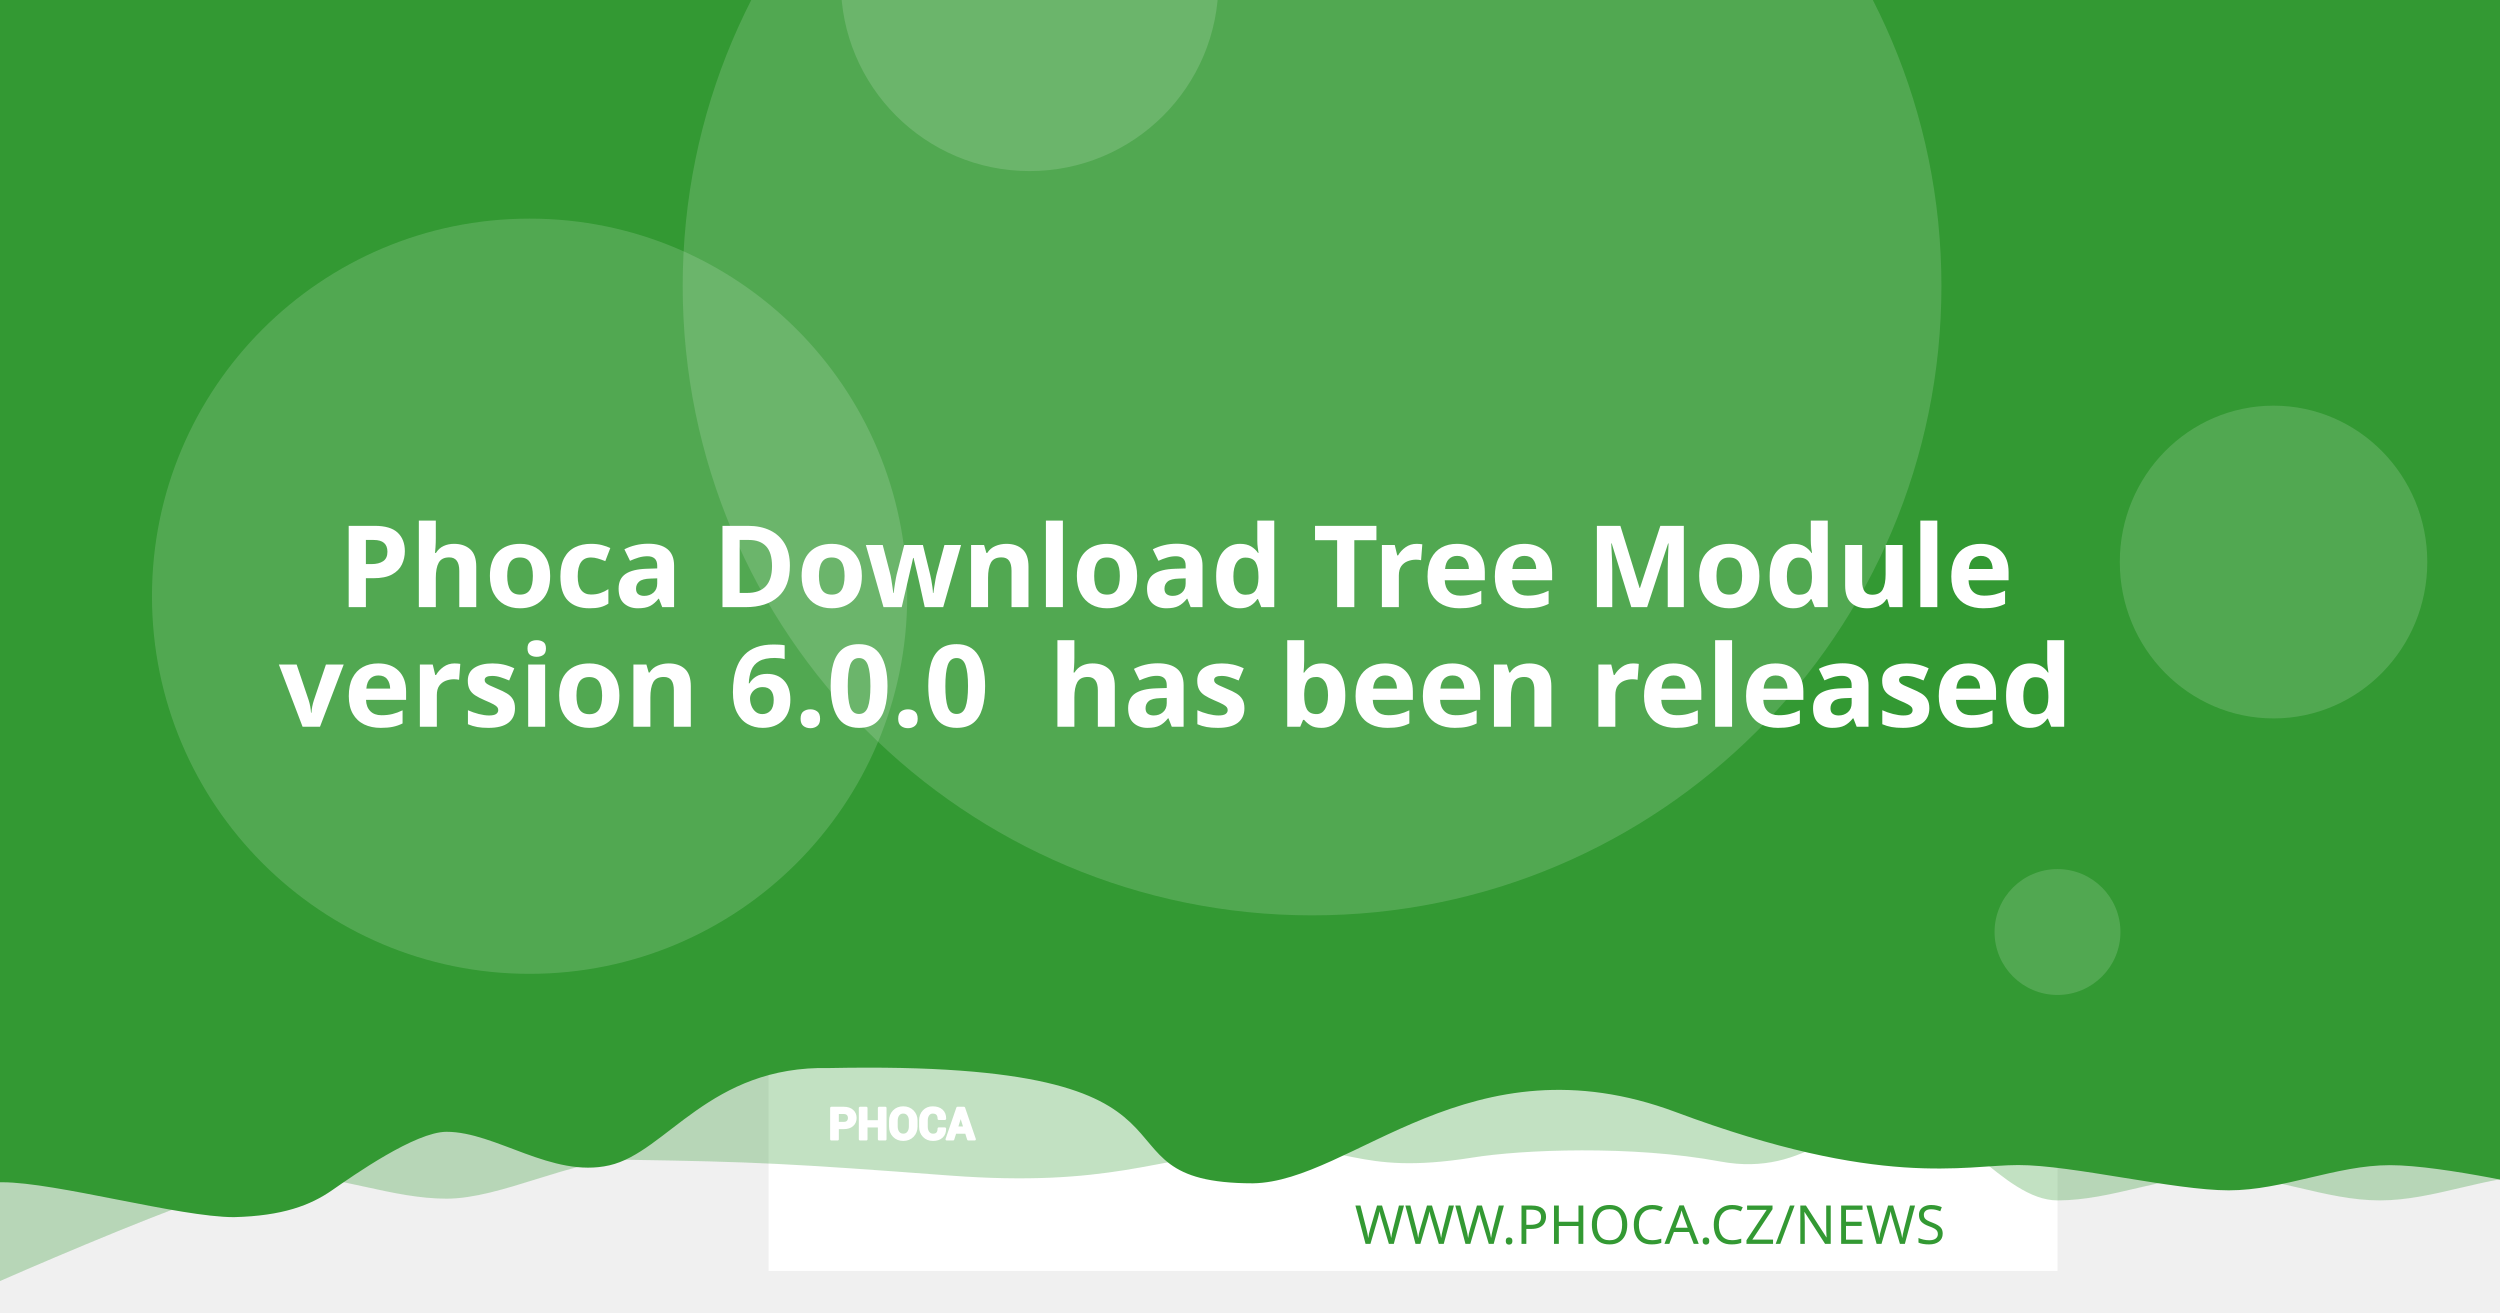
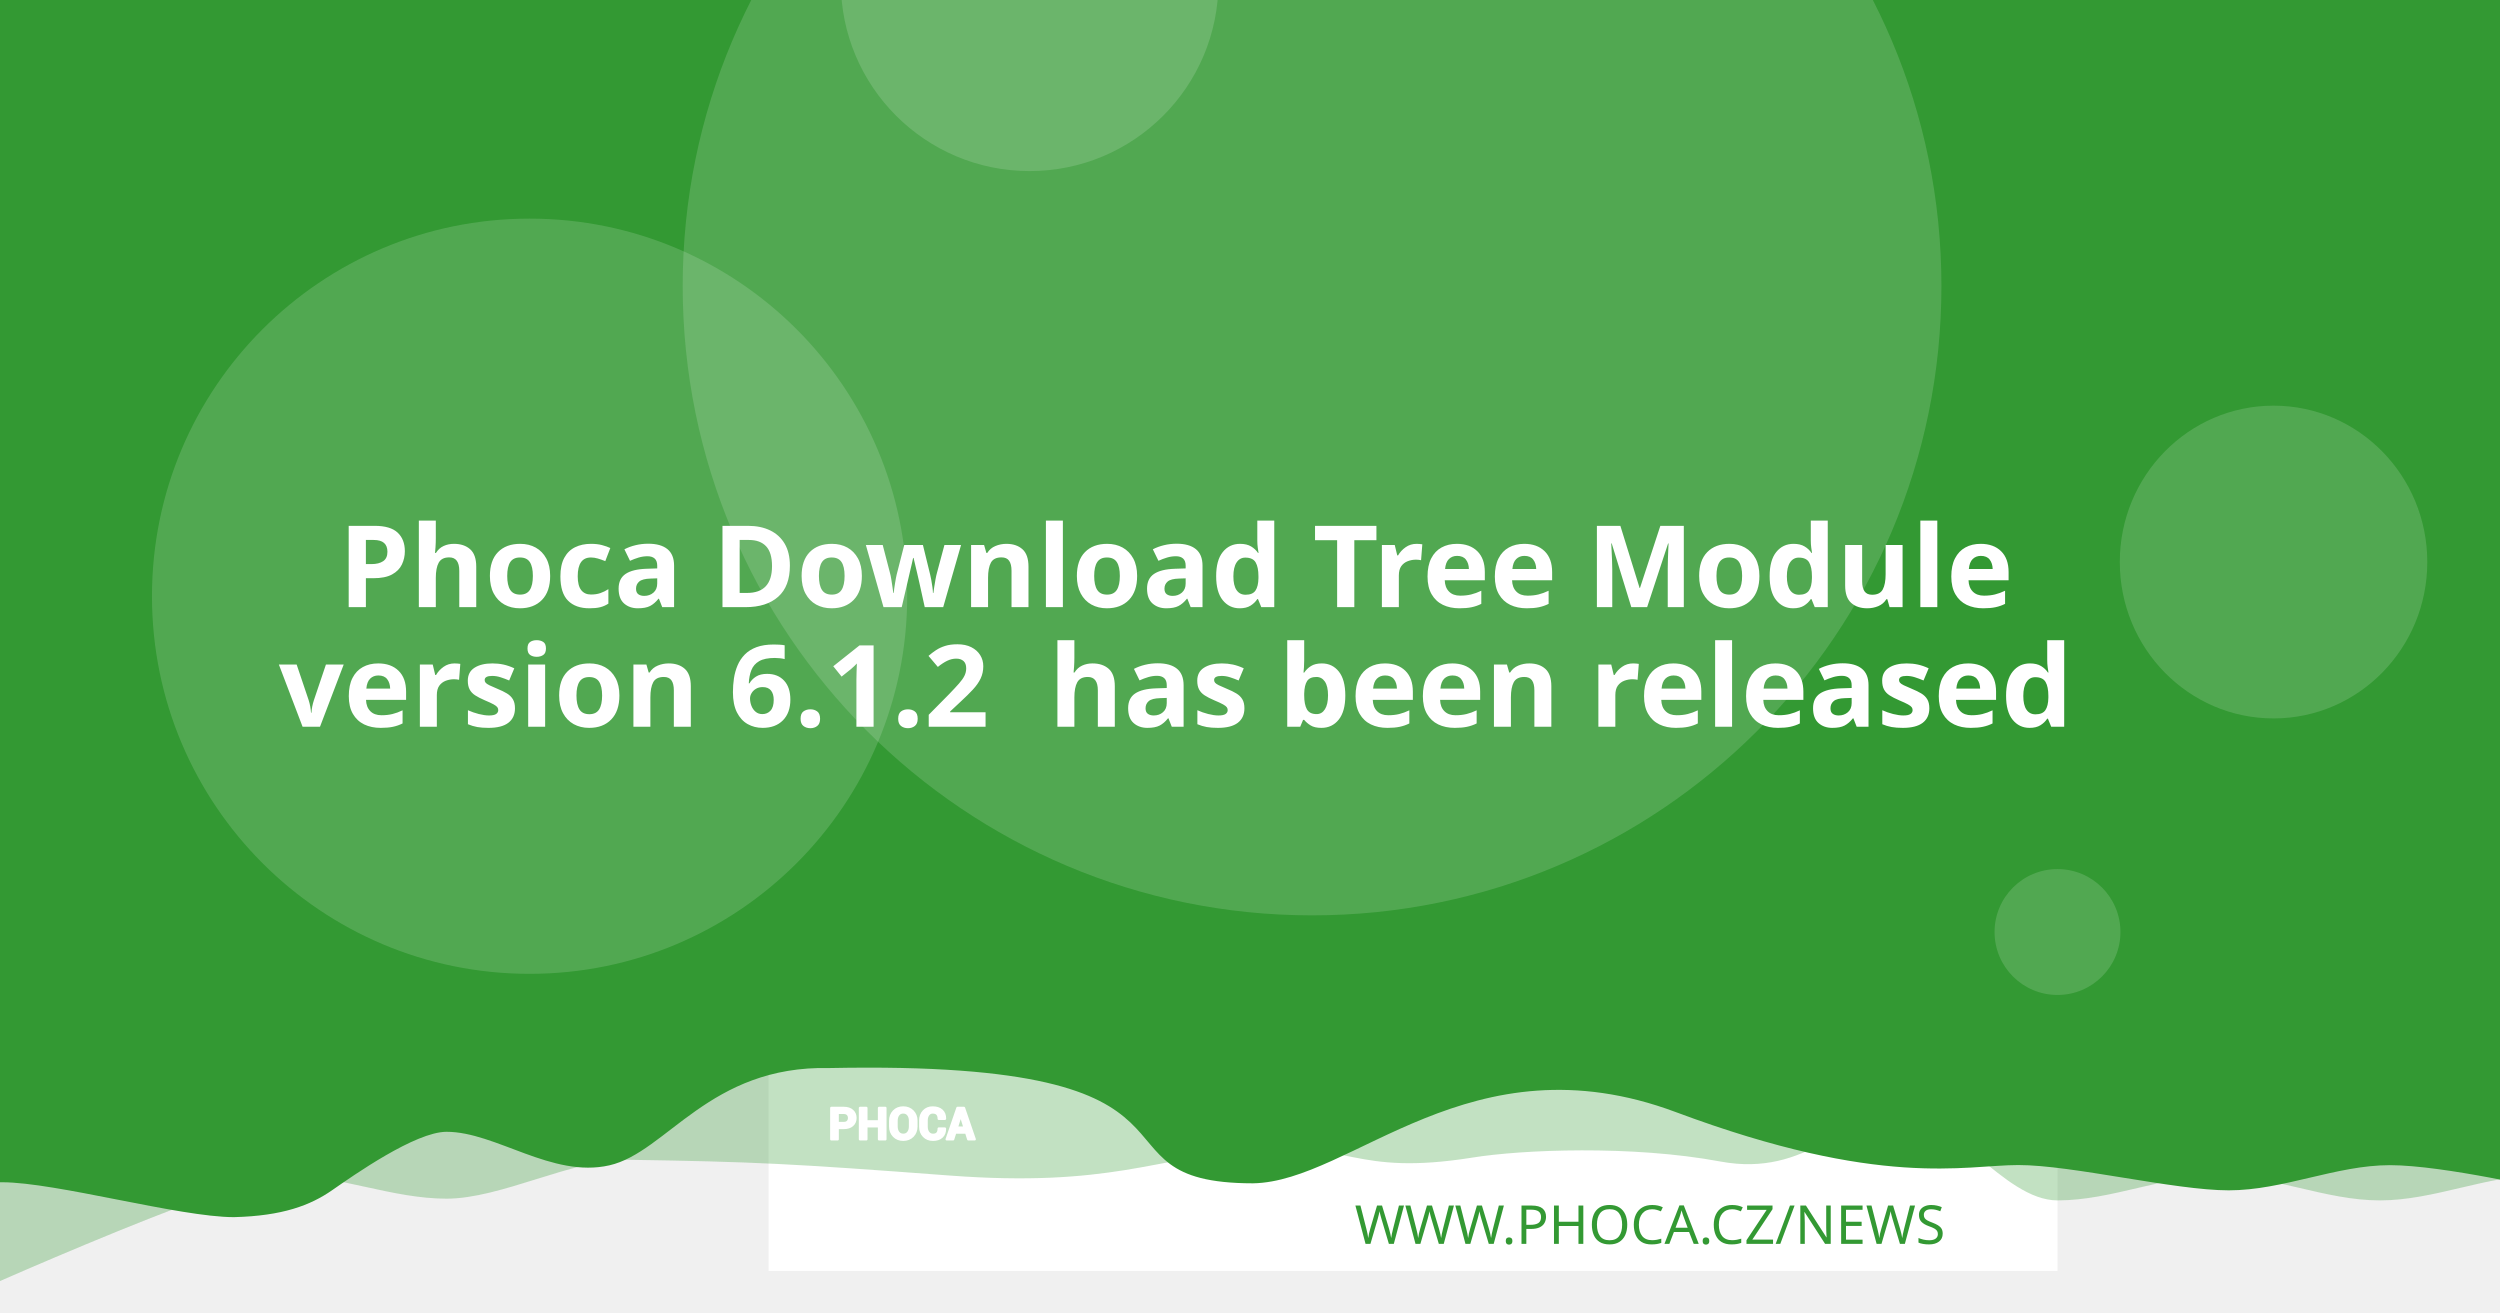
<svg xmlns="http://www.w3.org/2000/svg" version="1.1" viewBox="0 0 1200 630">
  <path d="m20.256 108.52a7.714 7.714 0 0 0-7.714 7.714v97.981a7.714 7.714 0 0 0 7.714 7.714h97.976a7.714 7.714 0 0 0 7.714-7.714v-97.981a7.714 7.714 0 0 0-7.714-7.714zm19.435 19.56c0.714-0.04 1.37 0.151 1.984 0.583 0.613 0.434 1.018 0.978 1.215 1.637l2.918 10.039 56.209-2.948c1.002-0.052 1.838 0.296 2.506 1.04 0.665 0.732 0.929 1.612 0.768 2.627l-4.71 30.132c-0.167 0.89-0.688 1.809-1.557 2.747-0.869 0.95-2.001 1.463-3.38 1.537l-39.707 2.079 3.671 12.389 33.562-1.758c0.878-0.049 1.633 0.215 2.28 0.783 0.632 0.583 0.971 1.312 1.019 2.19 0.046 0.878-0.215 1.633-0.783 2.28-0.583 0.635-1.312 0.974-2.189 1.019l-3.139 0.166 0.166 3.134c0.046 0.881-0.215 1.638-0.798 2.27-0.571 0.647-1.294 0.99-2.175 1.034-0.878 0.046-1.635-0.215-2.27-0.798-0.647-0.571-0.984-1.297-1.03-2.175l-0.166-3.134-18.817 0.979 0.161 3.139c0.046 0.881-0.212 1.638-0.783 2.27-0.583 0.647-1.312 0.988-2.189 1.034-0.878 0.049-1.633-0.215-2.28-0.798-0.635-0.571-0.974-1.297-1.02-2.175l-0.166-3.139-1.944 0.101c-0.753 0.039-1.441-0.135-2.079-0.517-0.623-0.383-1.067-0.764-1.341-1.125l-0.347-0.613-15.769-59.624-3.39 0.176c-0.841 0.046-1.586-0.219-2.245-0.798-0.659-0.571-1.009-1.292-1.055-2.17-0.046-0.881 0.225-1.635 0.824-2.27 0.595-0.647 1.308-0.989 2.149-1.034z" fill="#fff" stroke-width="1.208" style="paint-order:stroke fill markers" />
  <rect x="368.92" y="-8.647" width="618.68" height="618.68" fill="#fff" stroke-linejoin="round" stroke-width="6.042" style="paint-order:stroke fill markers" />
  <g stroke-linejoin="round" stroke-width="6.042">
    <path d="m59.586-3.814h1237.4v580.01s-51.556-12.084-77.334-12.084c-25.778 0-51.244 12.084-77.335 12.084-26.091 0-51.556-12.084-77.334-12.084-25.778 0-51.244 12.084-77.335 12.084-26.091 0-50.615-41.931-76.393-41.931s-43.072 31.169-85.504 23.256-95.293-5.729-119.04-1.869c-57.142 9.103-59.508-8.125-105.57-4.001s-68.78 18.359-145.37 12.602c-76.593-5.757-93.029-6.595-155.54-7.579-25.778 0-59.826 18.693-85.917 18.693-26.091 0-51.556-11.254-77.334-11.254-25.778 0-172.34 66.428-172.34 66.428z" fill="#339933" opacity=".3" style="paint-order:stroke fill markers" />
    <path d="m-12.915-8.647h1237.4v580.01s-51.556-12.084-77.334-12.084c-25.778 0-51.244 12.084-77.334 12.084-26.091 0-75.228-12.142-101.01-12.142-25.778 0-65.794 11.416-164.41-25.412s-155.37 33.433-202.97 34.185c-85.545-0.05-3.558-59.324-203.25-55.331-57.687-1.357-78.127 40.433-105.69 46.704-27.566 6.271-54.486-16.105-78.151-16.105-14.933 0-44.462 20.77-54.88 28.017-10.418 7.247-23.732 12.357-47.124 12.95-26.091 0-85.565-16.747-111.34-16.747-25.778 0-13.863 3.88-13.863 3.88z" fill="#339933" style="paint-order:stroke fill markers" />
    <circle cx="629.79" cy="137.28" r="302.09" fill="#fff" opacity=".15" style="paint-order:stroke fill markers" />
  </g>
  <g transform="matrix(.20516 0 0 .20516 127.07 503.01)" fill="#fff">
    <path d="m1340.4 187.13v26.573h-14.698v-73.229h29.182c8.411 0 15.036 2.146 19.865 6.438 4.823 4.292 7.24 9.938 7.24 16.943 0 7.005-2.417 12.635-7.24 16.891-4.828 4.255-11.453 6.385-19.865 6.385zm0-11.328h14.484c4.088 0 7.193-1.115 9.307-3.333 2.109-2.229 3.156-5.062 3.156-8.51 0-3.521-1.047-6.422-3.141-8.724-2.094-2.281-5.203-3.432-9.323-3.432h-14.484z" />
    <path d="m1452 213.7h-14.646v-30.385h-29.865v30.385h-14.698v-73.229h14.698v31.516h29.865v-31.516h14.646z" />
    <path d="m1524.6 183.68c0 8.974-2.833 16.391-8.516 22.26-5.698 5.854-13.078 8.792-22.162 8.792-9.01 0-16.338-2.938-21.969-8.792-5.63-5.87-8.448-13.286-8.448-22.26v-13.188c0-8.943 2.797-16.359 8.411-22.229 5.615-5.885 12.943-8.823 21.953-8.823 9.083 0 16.479 2.938 22.182 8.823 5.698 5.87 8.547 13.286 8.547 22.229zm-14.677-13.323c0-5.734-1.422-10.422-4.276-14.094-2.849-3.656-6.781-5.49-11.776-5.49-4.995 0-8.87 1.818-11.62 5.474-2.745 3.656-4.12 8.344-4.12 14.109v13.323c0 5.818 1.391 10.552 4.172 14.229 2.781 3.656 6.661 5.49 11.62 5.49 5.031 0 8.964-1.833 11.776-5.49 2.818-3.677 4.224-8.412 4.224-14.229z" />
    <path d="m1591.3 188.73 0.104 0.292c0.136 7.875-2.266 14.125-7.208 18.76-4.948 4.635-11.812 6.953-20.599 6.953-8.823 0-15.984-2.833-21.474-8.5-5.495-5.662-8.26-12.943-8.26-21.87v-14.521c0-8.875 2.698-16.151 8.052-21.849 5.375-5.703 12.344-8.552 20.927-8.552 9.042 0 16.115 2.318 21.214 6.969 5.099 4.656 7.588 10.99 7.453 19.005l-0.104 0.292h-14.281c0-4.823-1.151-8.516-3.469-11.089-2.318-2.557-5.922-3.844-10.812-3.844-4.396 0-7.88 1.781-10.458 5.339-2.588 3.568-3.875 8.099-3.875 13.625v14.594c0 5.594 1.354 10.161 4.068 13.729 2.729 3.557 6.386 5.338 11.021 5.338 4.583 0 7.979-1.234 10.177-3.688 2.198-2.474 3.297-6.13 3.297-10.984z" />
    <path d="m1641.2 197.94h-25.698l-4.995 15.76h-14.828l25.198-73.229h15.036l25.094 73.229h-14.828zm-22.094-11.328h18.474l-9.068-28.99h-0.292z" />
  </g>
  <g fill="none" stroke="#fff" stroke-linecap="round" stroke-linejoin="round" stroke-miterlimit="22.926" stroke-width="1.163">
    <path d="m402.06 541.4v5.452h-3.015v-15.024h5.987c1.726 0 3.085 0.44 4.075 1.321 0.989 0.88 1.485 2.039 1.485 3.476 0 1.437-0.496 2.592-1.485 3.465-0.991 0.873-2.35 1.31-4.075 1.31zm0-2.324h2.971c0.839 0 1.476-0.229 1.909-0.684 0.433-0.457 0.648-1.039 0.648-1.746 0-0.722-0.215-1.317-0.644-1.79-0.43-0.468-1.067-0.704-1.913-0.704h-2.971z" />
    <path d="m424.96 546.85h-3.005v-6.234h-6.127v6.234h-3.015v-15.024h3.015v6.466h6.127v-6.466h3.005z" />
    <path d="m439.85 540.69c0 1.841-0.581 3.363-1.747 4.567-1.169 1.201-2.683 1.804-4.547 1.804-1.849 0-3.352-0.603-4.507-1.804-1.155-1.204-1.733-2.726-1.733-4.567v-2.706c0-1.835 0.574-3.356 1.726-4.561 1.152-1.207 2.655-1.81 4.504-1.81 1.863 0 3.381 0.603 4.551 1.81 1.169 1.204 1.753 2.726 1.753 4.561zm-3.011-2.733c0-1.177-0.292-2.138-0.877-2.892-0.584-0.75-1.391-1.126-2.416-1.126-1.025 0-1.82 0.373-2.384 1.123-0.563 0.75-0.845 1.712-0.845 2.895v2.733c0 1.194 0.285 2.165 0.856 2.919 0.571 0.75 1.367 1.126 2.384 1.126 1.032 0 1.839-0.376 2.416-1.126 0.578-0.754 0.867-1.726 0.867-2.919z" />
    <path d="m453.53 541.73 0.021 0.06c0.028 1.616-0.465 2.898-1.479 3.849-1.015 0.951-2.423 1.427-4.226 1.427-1.81 0-3.279-0.581-4.406-1.744-1.127-1.161-1.695-2.655-1.695-4.487v-2.979c0-1.821 0.553-3.313 1.652-4.482 1.103-1.17 2.533-1.754 4.293-1.754 1.855 0 3.306 0.475 4.352 1.43 1.046 0.955 1.557 2.255 1.529 3.899l-0.021 0.06h-2.93c0-0.989-0.236-1.747-0.712-2.275-0.475-0.525-1.215-0.789-2.218-0.789-0.902 0-1.617 0.365-2.146 1.095-0.531 0.732-0.795 1.662-0.795 2.795v2.994c0 1.148 0.278 2.085 0.835 2.817 0.56 0.73 1.31 1.095 2.261 1.095 0.94 0 1.637-0.253 2.088-0.757 0.451-0.508 0.676-1.258 0.676-2.253z" />
    <path d="m463.77 543.62h-5.272l-1.025 3.233h-3.042l5.17-15.024h3.085l5.148 15.024h-3.042zm-4.533-2.324h3.79l-1.86-5.947h-0.06z" />
  </g>
  <text x="953.817" y="597.071" fill="#339933" font-family="sans-serif" font-size="25.778px" stroke-width="1.208" style="line-height:1.25" xml:space="preserve">
    <tspan x="953.817" y="597.071" fill="#339933" font-family="Montserrat" font-size="25.778px" font-weight="300" stroke-width="1.208" text-align="end" text-anchor="end">WWW.PHOCA.CZ/NEWS</tspan>
  </text>
  <text x="600" y="234.034" fill="#ffffff" font-family="Rubik" font-size="54.666px" font-weight="600" stroke-width="1.577" style="line-height:1.05" xml:space="preserve">
    <tspan x="600" y="234.034" text-align="center" text-anchor="middle" />
    <tspan x="600" y="291.433" font-size="54.666px" text-align="center" text-anchor="middle">Phoca Download Tree Module</tspan>
-     <tspan x="600" y="348.833" font-size="54.666px" text-align="center" text-anchor="middle">version 6.0.0
+     <tspan x="600" y="348.833" font-size="54.666px" text-align="center" text-anchor="middle">version 6.1.2
 has been released</tspan>
    <tspan x="600" y="406.232" font-size="54.666px" />
  </text>
  <g fill="#fff" stroke-linejoin="round">
    <circle cx="254.2" cy="286.19" r="181.25" opacity=".15" stroke-width="6.042" style="paint-order:stroke fill markers" />
    <circle cx="494.23" cy="-8.506" r="90.626" opacity=".15" stroke-width="6.042" style="paint-order:stroke fill markers" />
    <ellipse cx="1091.3" cy="269.78" rx="73.793" ry="75.059" opacity=".15" stroke-width="7.442" style="paint-order:stroke fill markers" />
    <circle cx="987.6" cy="447.37" r="30.209" opacity=".15" stroke-width="6.042" style="paint-order:stroke fill markers" />
  </g>
</svg>
